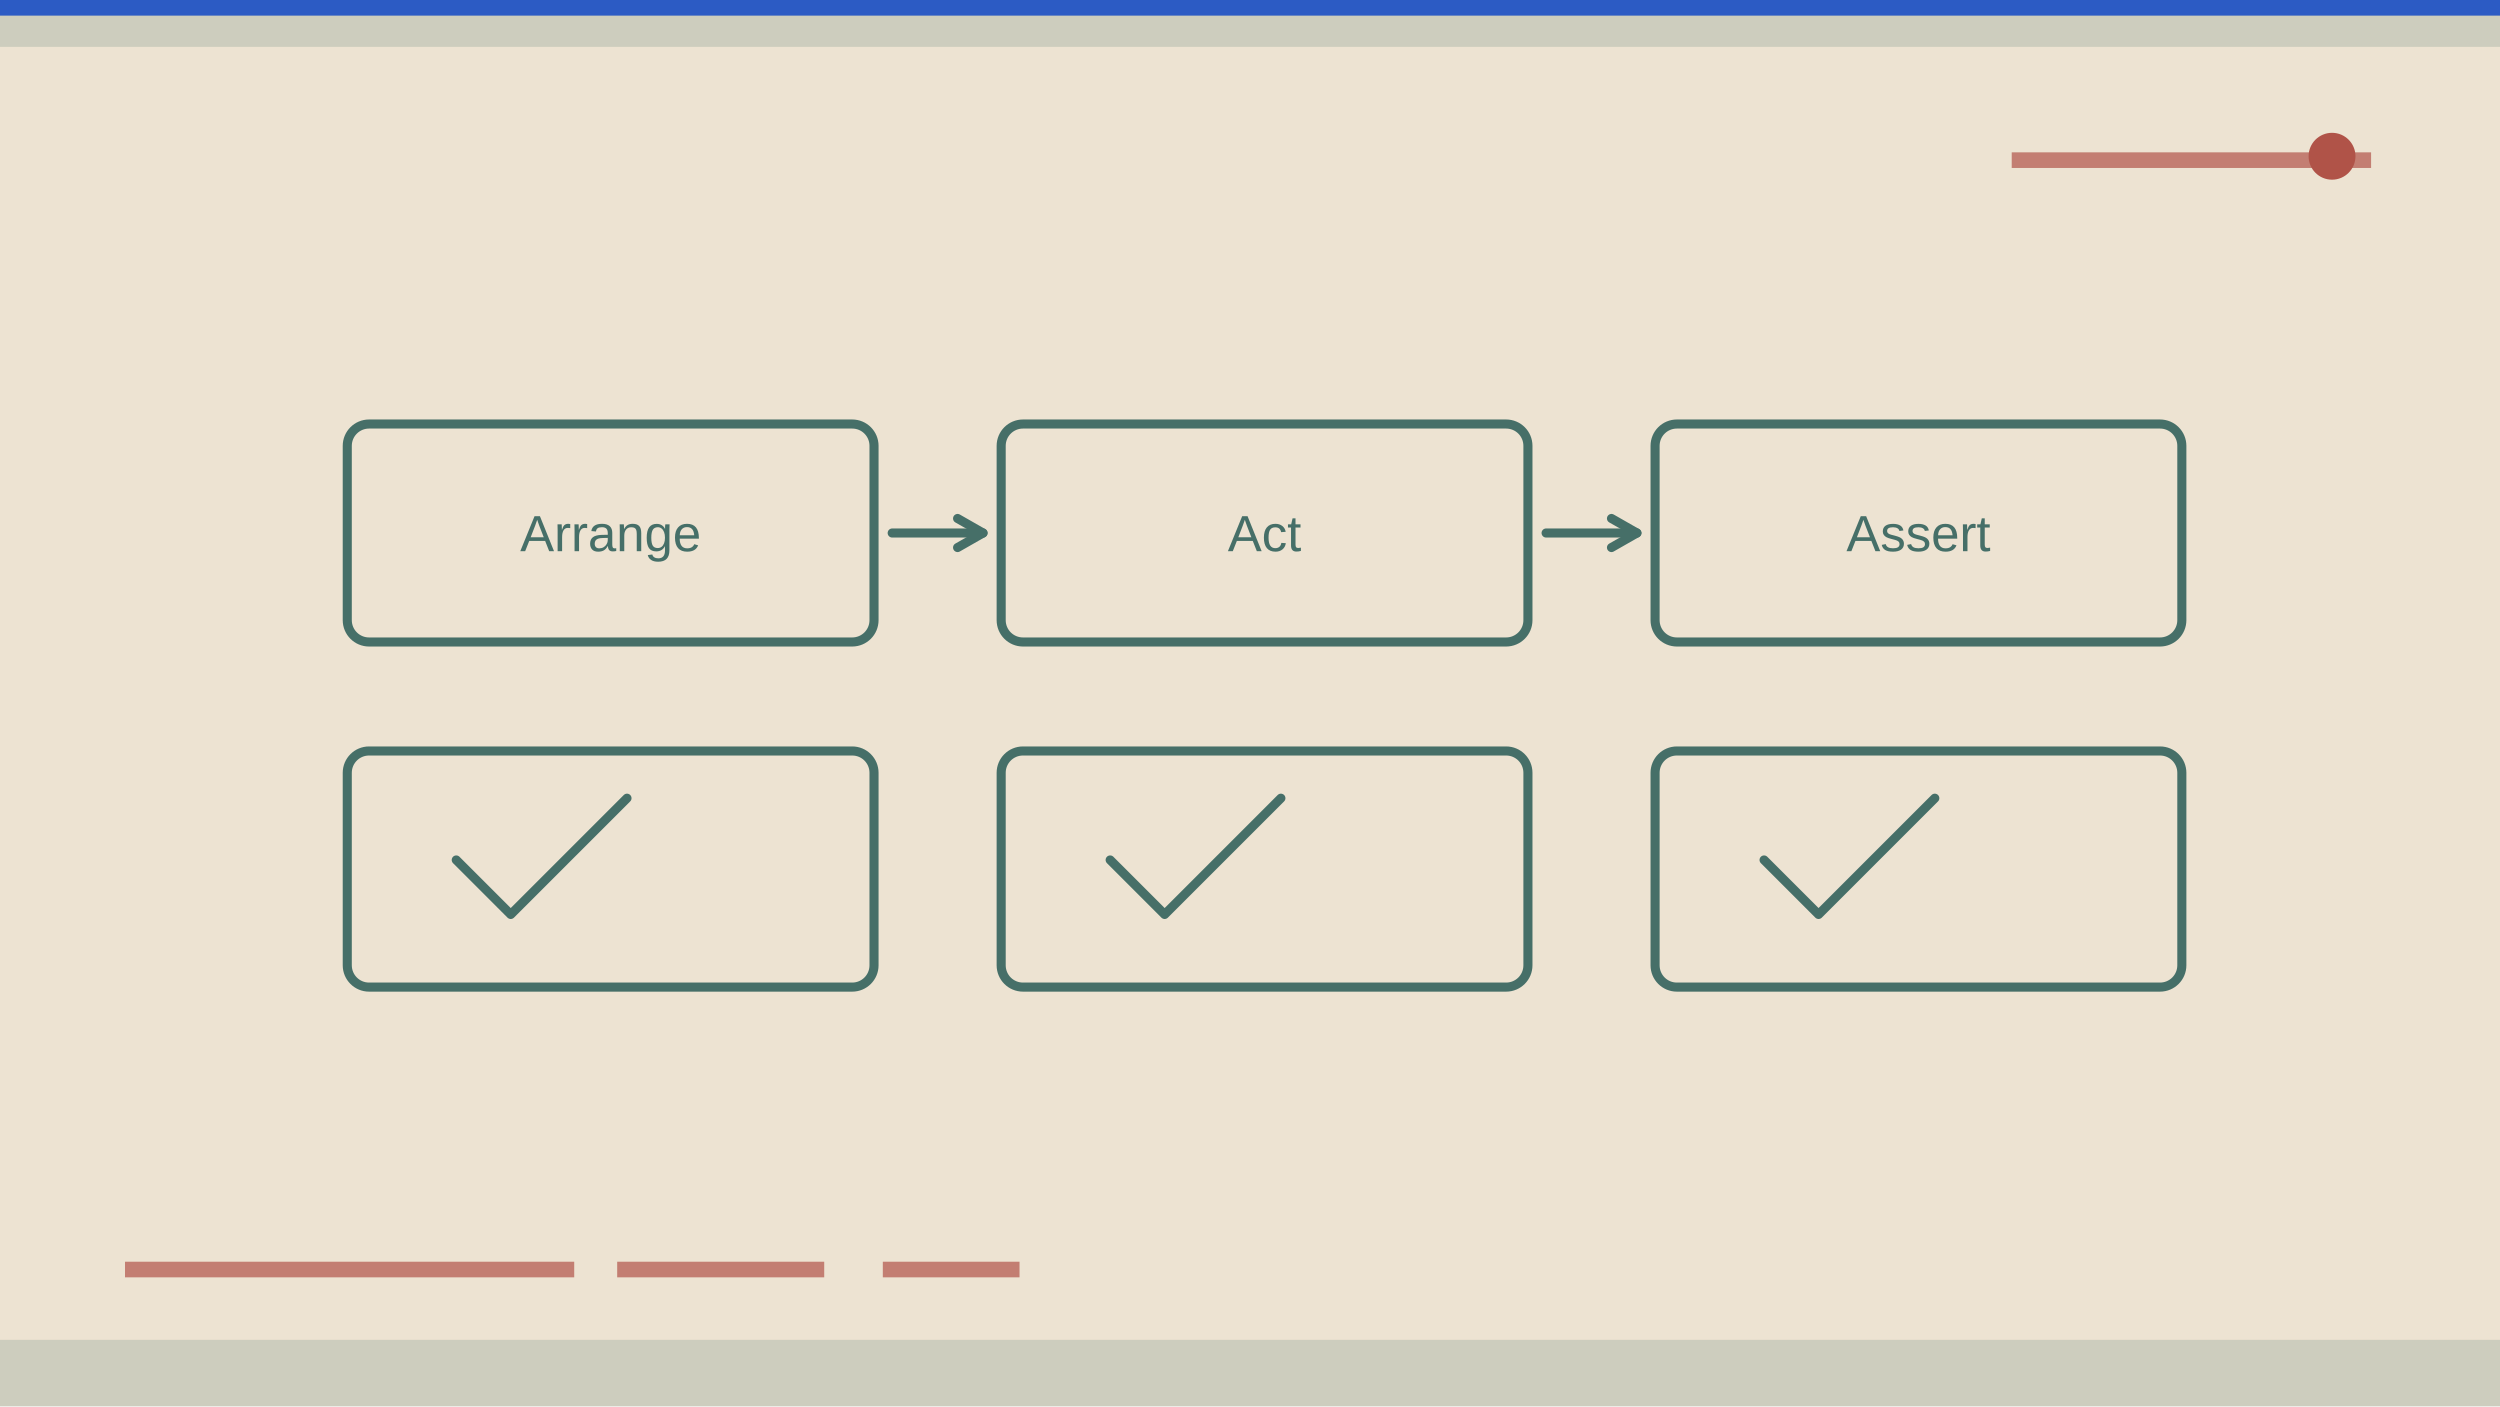
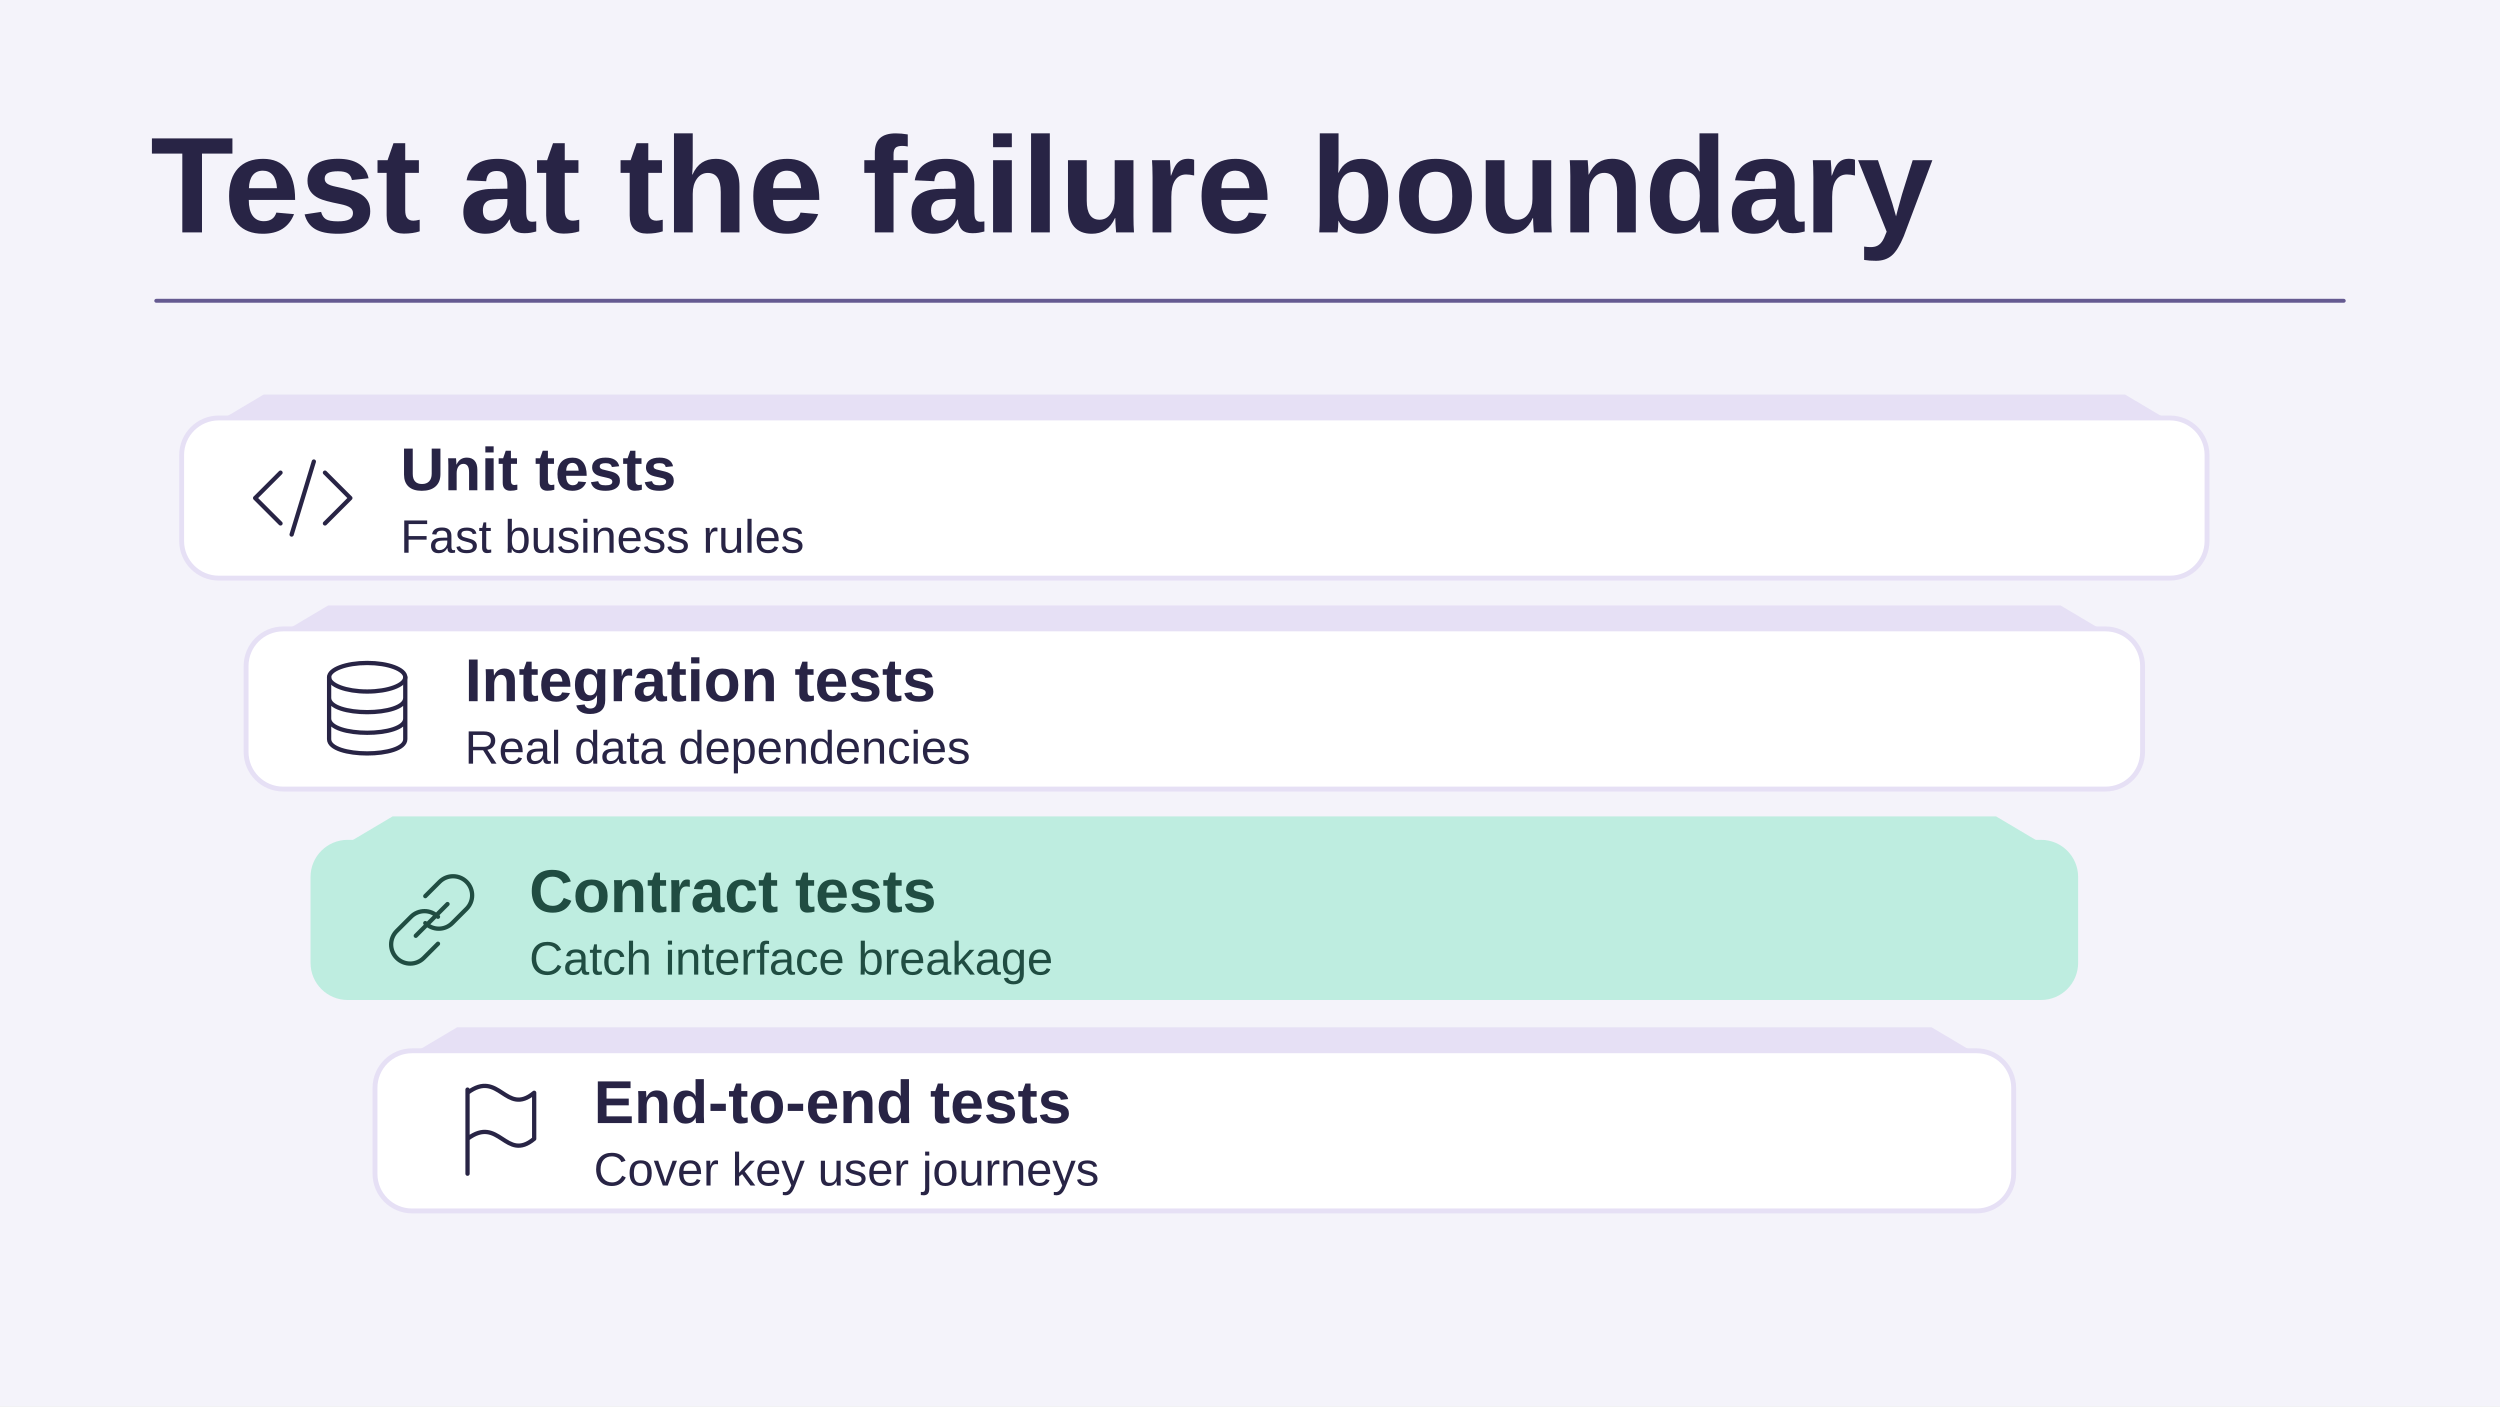
- <svg xmlns="http://www.w3.org/2000/svg" viewBox="0 0 1280 720" width="1280" height="720" role="img" aria-label="Conceptual illustration for Java Testing Strategies for Cloud Microservices: What Actually Works in CI: Source, Feedback, Change." preserveAspectRatio="xMidYMid meet" data-article-art="java-testing-cloud-microservices" data-art-scene="code" data-composition="instrument-panel">
-   <defs>
-     <clipPath id="cpcover-java-testing-cloud-microservices">
-       <rect width="1280" height="720" />
-     </clipPath>
-   </defs>
-   <g clip-path="url(#cpcover-java-testing-cloud-microservices)">
-     <rect width="1280" height="720" fill="#ede3d2" />
-     <g transform="translate(0 0) scale(2)">
-       <path d="M0 0H640V12H0zM0 343H640V360H0z" fill="#466f68" opacity=".19" />
-       <path d="M32 325h115m11 0h53m15 0h35M515 41h92" stroke="#b05348" stroke-width="4" opacity=".7" />
-       <circle cx="597" cy="40" r="6" fill="#b05348" />
-       <path d="M0 0h640v4H0z" fill="#1b4fc4" opacity=".9" />
-       <g transform="translate(61 76) scale(0.93)">
-         <g data-subject-detail="tests" stroke="#466f68" stroke-width="2.5" stroke-linecap="round" stroke-linejoin="round" fill="none">
-           <rect x="30" y="35" width="145" height="60" rx="6" fill="none" />
-           <text x="102.5" y="70" fill="#466f68" stroke="none" font-family="Arial,sans-serif" font-size="14" text-anchor="middle">Arrange</text>
-           <rect x="30" y="125" width="145" height="65" rx="6" fill="none" />
-           <path d="M60 155l15 15 32-32" />
-           <path d="M180 65L205 65" />
-           <path d="M198 61L205 65l-7 4" />
-           <rect x="210" y="35" width="145" height="60" rx="6" fill="none" />
-           <text x="282.5" y="70" fill="#466f68" stroke="none" font-family="Arial,sans-serif" font-size="14" text-anchor="middle">Act</text>
-           <rect x="210" y="125" width="145" height="65" rx="6" fill="none" />
-           <path d="M240 155l15 15 32-32" />
-           <path d="M360 65L385 65" />
-           <path d="M378 61L385 65l-7 4" />
-           <rect x="390" y="35" width="145" height="60" rx="6" fill="none" />
-           <text x="462.5" y="70" fill="#466f68" stroke="none" font-family="Arial,sans-serif" font-size="14" text-anchor="middle">Assert</text>
-           <rect x="390" y="125" width="145" height="65" rx="6" fill="none" />
-           <path d="M420 155l15 15 32-32" />
-         </g>
+ <svg xmlns="http://www.w3.org/2000/svg" data-article-art="java-testing-cloud-microservices" role="img" aria-label="A Java microservice test stack maps unit, integration, contract, and end-to-end checks to different failure boundaries." width="1280" height="720" viewBox="0 0 1280 720">
+   <svg width="100%" height="100%" viewBox="0 0 1280 720" preserveAspectRatio="xMidYMid slice" role="img" aria-label="A Java microservice test stack maps unit, integration, contract, and end-to-end checks to different failure boundaries.">
+     <defs>
+       <marker id="head" markerWidth="13" markerHeight="13" refX="11" refY="6.5" orient="auto" markerUnits="userSpaceOnUse">
+         <path d="M0 0L13 6.5 0 13Z" fill="#655A91" />
+       </marker>
+     </defs>
+     <rect x="0" y="0" width="1280" height="720" rx="0" fill="#F4F3FA" stroke="none" stroke-width="2.5" />
+     <g font-family="Arial, Helvetica, sans-serif">
+       <text x="77" y="119" text-anchor="start" fill="#282445" font-size="70" font-weight="700">Test at the failure boundary</text>
+       <path d="M80 154H1200" fill="none" stroke="#655A91" stroke-width="2" stroke-linejoin="round" stroke-linecap="round" />
+       <path d="M135 202h953l32 19-32 19H135l-32-19Z" fill="#E6E0F5" />
+       <rect x="93" y="214" width="1037" height="82" rx="19" fill="#FFFFFF" stroke="#E6E0F5" stroke-width="2.5" />
+       <g transform="translate(155 255) scale(0.8125)" fill="none" stroke="#282445" stroke-width="2.7" stroke-linecap="round" stroke-linejoin="round">
+         <path d="M-14-16-30 0l16 16m28-32L30 0 14 16M7-23-7 23" />
      </g>
+       <text x="205" y="251" text-anchor="start" fill="#282445" font-size="31" font-weight="700">Unit tests</text>
+       <text x="205" y="283" text-anchor="start" fill="#282445" font-size="24" font-weight="400">Fast business rules</text>
+       <path d="M168 310h887l32 19-32 19H168l-32-19Z" fill="#E6E0F5" />
+       <rect x="126" y="322" width="971" height="82" rx="19" fill="#FFFFFF" stroke="#E6E0F5" stroke-width="2.5" />
+       <g transform="translate(188 363) scale(0.8125)" fill="none" stroke="#282445" stroke-width="2.7" stroke-linecap="round" stroke-linejoin="round">
+         <ellipse cy="-20" rx="24" ry="9" />
+         <path d="M-24-20v39c0 12 48 12 48 0v-39m-48 13c0 12 48 12 48 0m-48 13c0 12 48 12 48 0" />
+       </g>
+       <text x="238" y="359" text-anchor="start" fill="#282445" font-size="31" font-weight="700">Integration tests</text>
+       <text x="238" y="391" text-anchor="start" fill="#282445" font-size="24" font-weight="400">Real data dependencies</text>
+       <path d="M201 418h821l32 19-32 19H201l-32-19Z" fill="#BEEDE0" />
+       <rect x="159" y="430" width="905" height="82" rx="19" fill="#BEEDE0" stroke="none" stroke-width="2.5" />
+       <g transform="translate(221 471) scale(0.8125)" fill="none" stroke="#204D42" stroke-width="2.7" stroke-linecap="round" stroke-linejoin="round">
+         <path d="M-4-15 5-24a12 12 0 0117 17l-9 9a12 12 0 01-17 0m8 13-9 9a12 12 0 01-17-17l9-9a12 12 0 0117 0M-10 10l20-20" />
+       </g>
+       <text x="271" y="467" text-anchor="start" fill="#204D42" font-size="31" font-weight="700">Contract tests</text>
+       <text x="271" y="499" text-anchor="start" fill="#204D42" font-size="24" font-weight="400">Catch interface breakage</text>
+       <path d="M234 526h755l32 19-32 19H234l-32-19Z" fill="#E6E0F5" />
+       <rect x="192" y="538" width="839" height="82" rx="19" fill="#FFFFFF" stroke="#E6E0F5" stroke-width="2.5" />
+       <g transform="translate(254 579) scale(0.8125)" fill="none" stroke="#282445" stroke-width="2.7" stroke-linecap="round" stroke-linejoin="round">
+         <path d="M-18 27v-53m0 2c20-15 24 15 42 0v29C6 20 2-10-18 5" />
+       </g>
+       <text x="304" y="575" text-anchor="start" fill="#282445" font-size="31" font-weight="700">End-to-end tests</text>
+       <text x="304" y="607" text-anchor="start" fill="#282445" font-size="24" font-weight="400">Cover key user journeys</text>
    </g>
-   </g>
+   </svg>
</svg>
